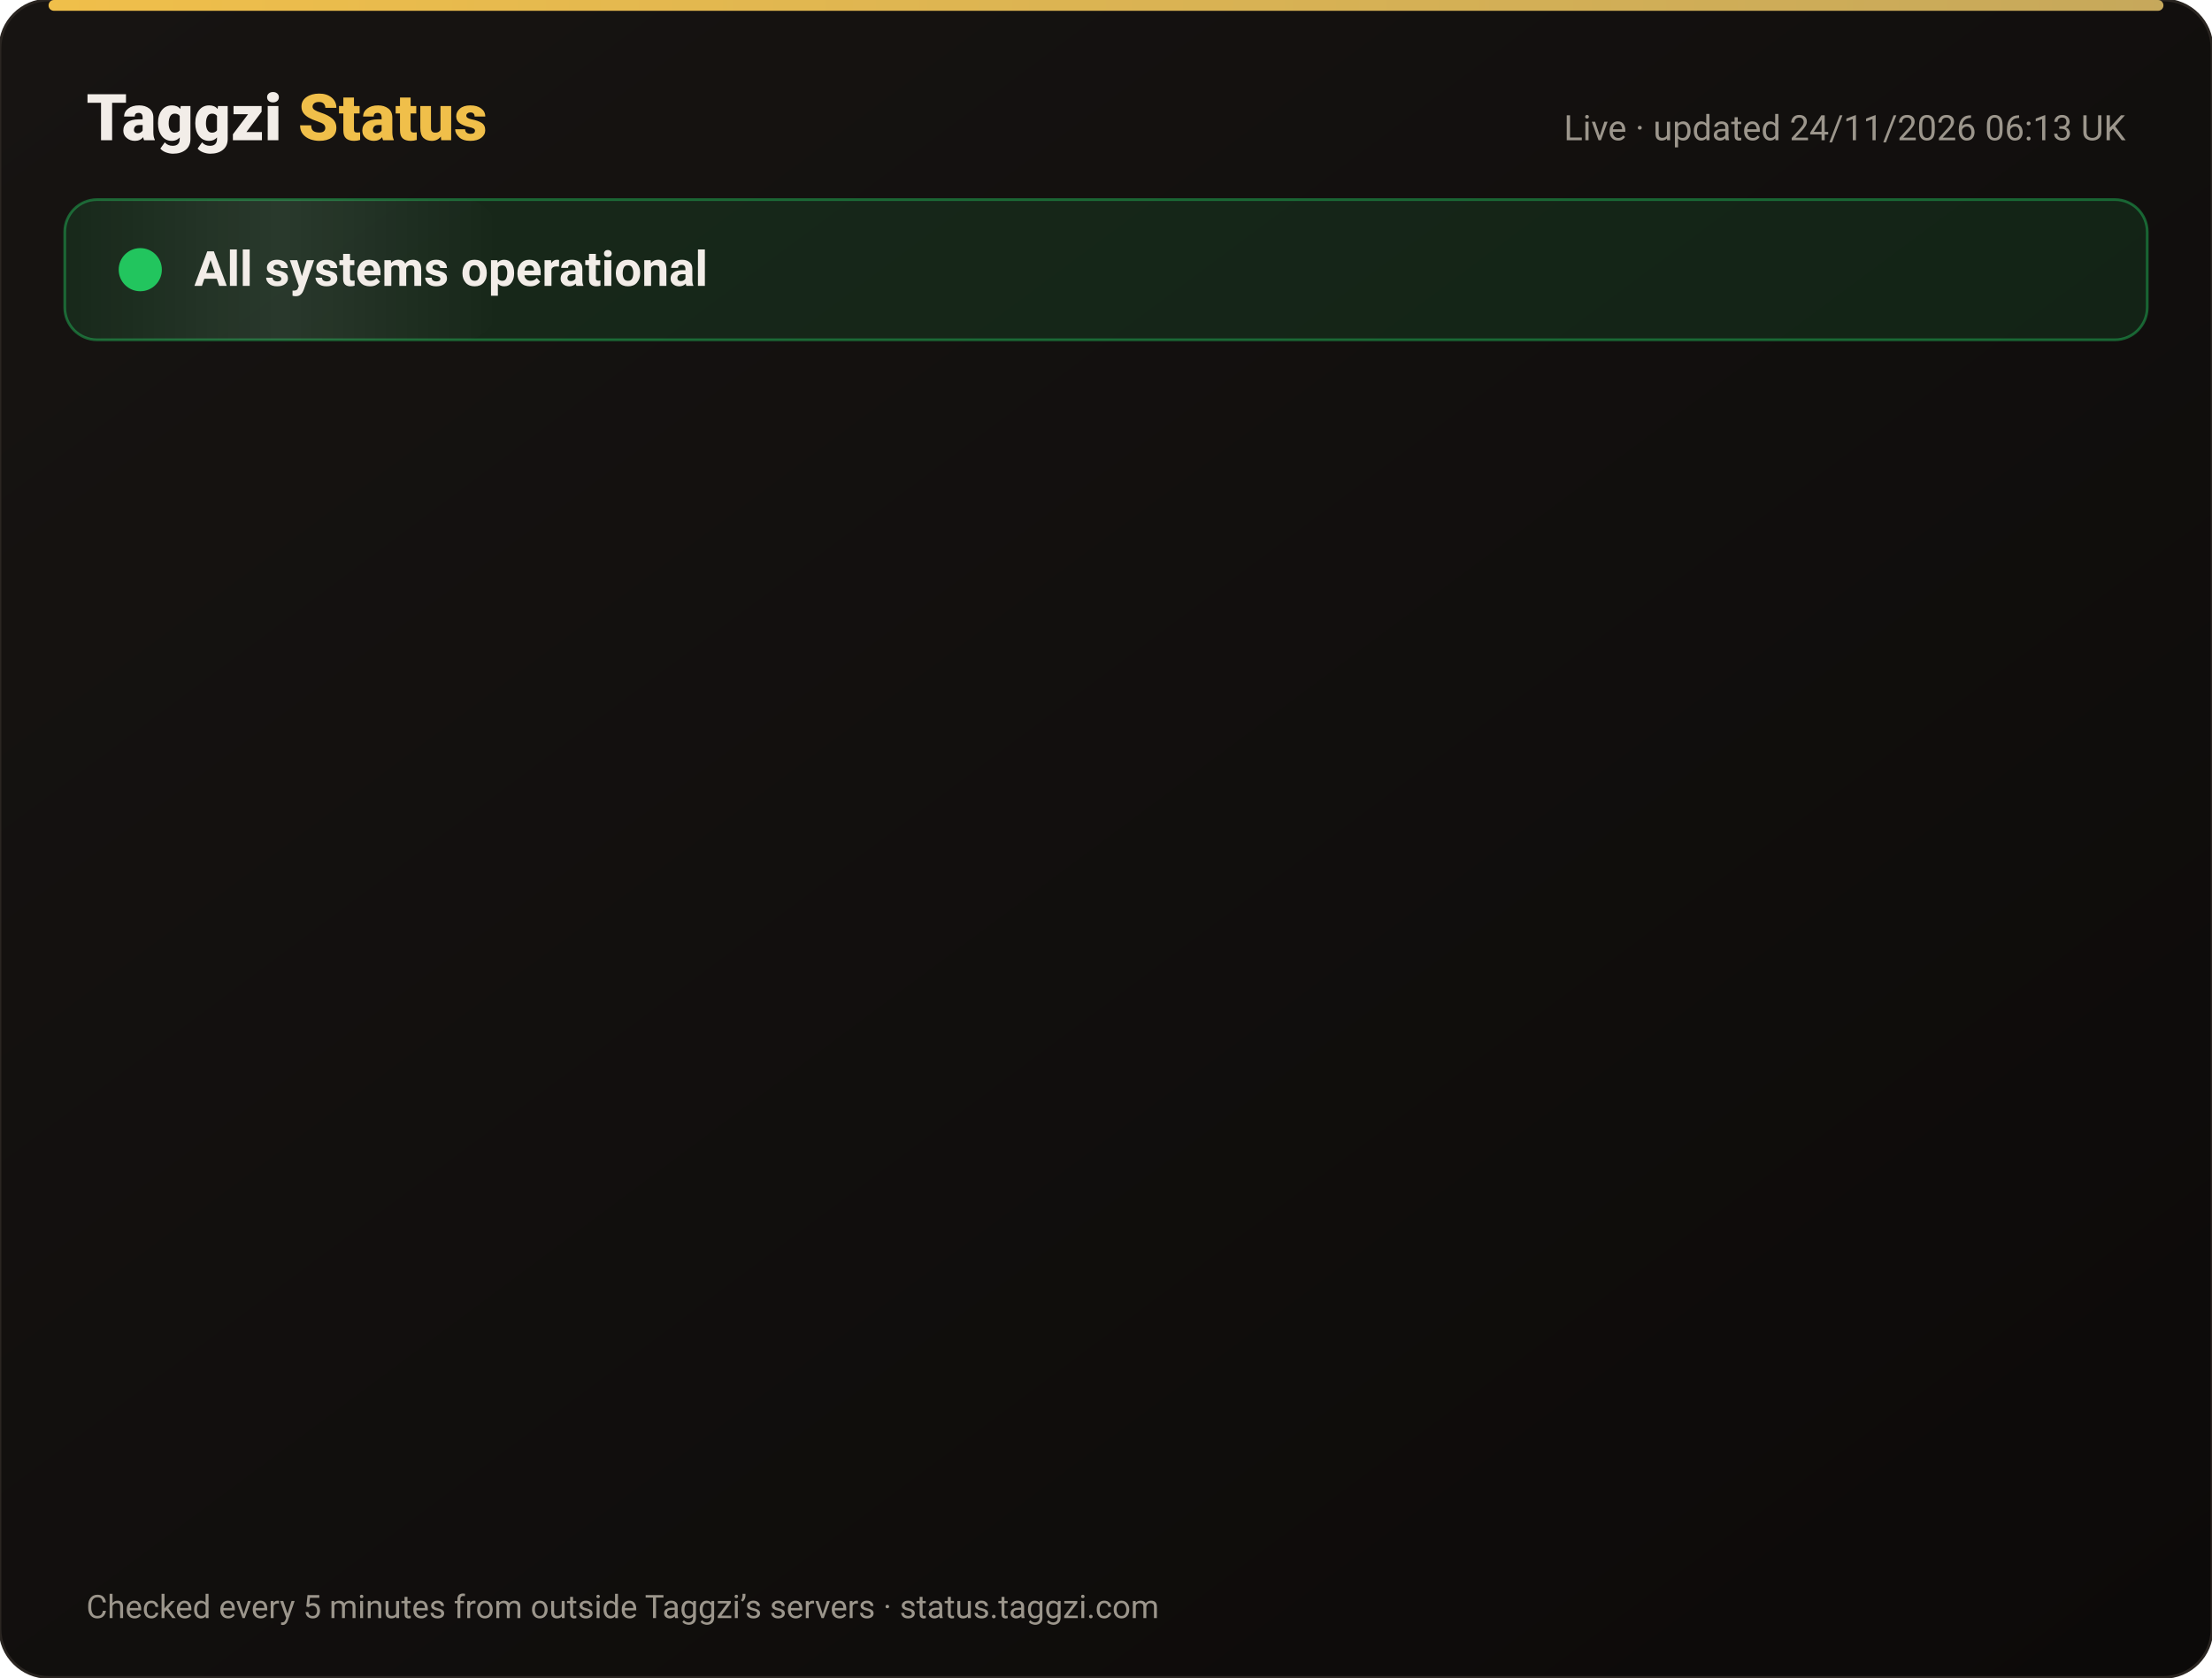
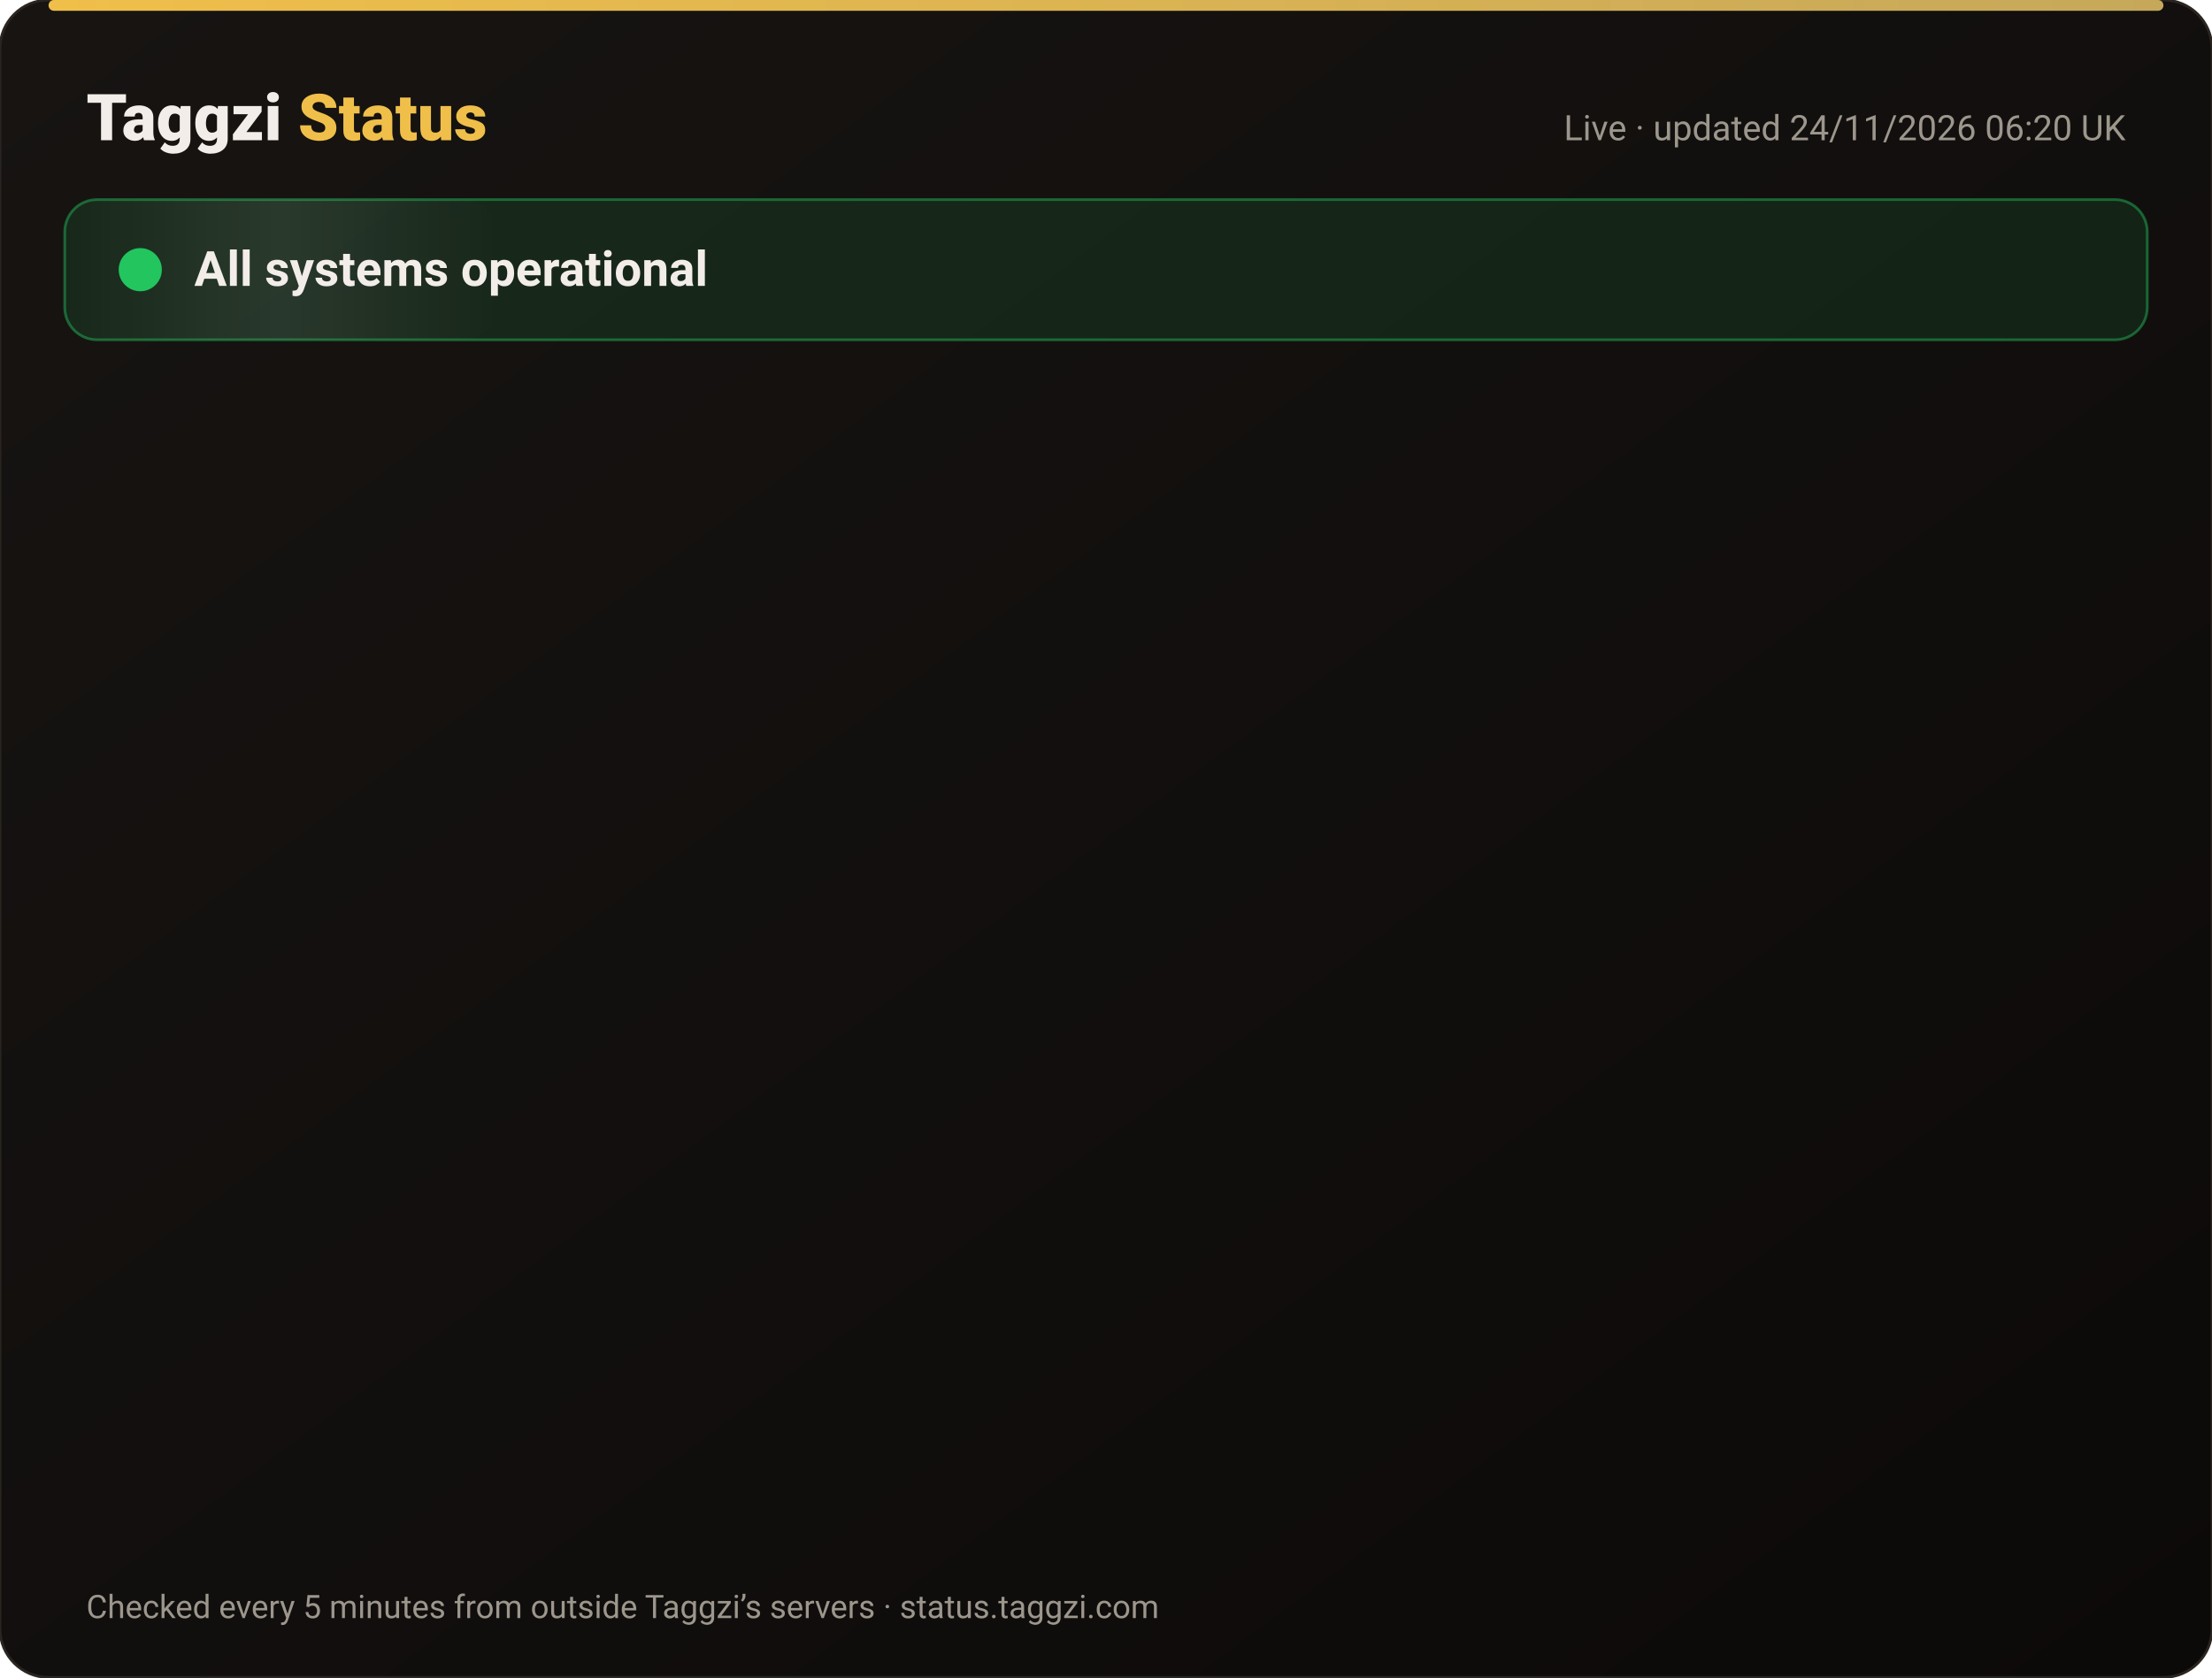
<svg xmlns="http://www.w3.org/2000/svg" width="820" height="622" viewBox="0 0 820 622" font-family="-apple-system,Segoe UI,Roboto,Helvetica,Arial,sans-serif">
  <defs>
    <linearGradient id="bg" x1="0" y1="0" x2="1" y2="1">
      <stop offset="0" stop-color="#171412" />
      <stop offset="1" stop-color="#0C0A09" />
    </linearGradient>
    <linearGradient id="gold" x1="0" x2="1">
      <stop offset="0" stop-color="#F0BF4A" />
      <stop offset="1" stop-color="#c6a85b" />
    </linearGradient>
    <linearGradient id="shine" x1="0" x2="1">
      <stop offset="0" stop-color="#fff" stop-opacity="0" />
      <stop offset=".5" stop-color="#fff" stop-opacity=".08" />
      <stop offset="1" stop-color="#fff" stop-opacity="0" />
    </linearGradient>
  </defs>
  <rect width="820" height="622" rx="18" fill="url(#bg)" stroke="#2a2521" />
  <rect x="18" y="0" width="784" height="4" rx="2" fill="url(#gold)" />
  <text x="32" y="52" font-size="24" font-weight="800" fill="#F2EDE8">Taggzi <tspan fill="#F0BF4A">Status</tspan>
  </text>
-   <text x="788" y="52" font-size="13" fill="#9C968C" text-anchor="end">Live · updated 24/11/2026 06:13 UK</text>
+   <text x="788" y="52" font-size="13" fill="#9C968C" text-anchor="end">Live · updated 24/11/2026 06:20 UK</text>
  <rect x="24" y="74" width="772" height="52" rx="12" fill="#22c55e" fill-opacity=".12" stroke="#22c55e" stroke-opacity=".45" />
  <rect x="24" y="74" width="160" height="52" rx="12" fill="url(#shine)">
    <animate attributeName="x" from="-160" to="820" dur="4s" repeatCount="indefinite" />
  </rect>
  <circle cx="52" cy="100" r="7" fill="#22c55e" />
  <circle cx="52" cy="100" r="7" fill="none" stroke="#22c55e" stroke-width="2">
    <animate attributeName="r" values="7;15;7" dur="2s" repeatCount="indefinite" />
    <animate attributeName="opacity" values=".9;0;.9" dur="2s" repeatCount="indefinite" />
  </circle>
  <text x="72" y="106" font-size="18" font-weight="700" fill="#F2EDE8">All systems operational</text>
  <g opacity="0">
    <animate attributeName="opacity" from="0" to="1" begin="0.00s" dur=".6s" fill="freeze" />
    <line x1="32" y1="188" x2="788" y2="188" stroke="#2a2521" />
    <circle cx="44" cy="166" r="6" fill="#22c55e">
      <animate attributeName="opacity" values="1;.45;1" dur="2.4s" begin="0.00s" repeatCount="indefinite" />
    </circle>
    <text x="62" y="171" font-size="15" font-weight="650" fill="#F2EDE8">Website</text>
    <text x="630" y="171" font-size="13" fill="#9C968C" text-anchor="end">99.98% uptime</text>
    <rect x="648" y="154" width="140" height="24" rx="12" fill="#22c55e" fill-opacity=".14" stroke="#22c55e" stroke-opacity=".5" />
    <text x="718" y="171" font-size="12" font-weight="700" fill="#22c55e" text-anchor="middle">Operational</text>
  </g>
  <g opacity="0">
    <animate attributeName="opacity" from="0" to="1" begin="0.15s" dur=".6s" fill="freeze" />
    <line x1="32" y1="234" x2="788" y2="234" stroke="#2a2521" />
    <circle cx="44" cy="212" r="6" fill="#22c55e">
      <animate attributeName="opacity" values="1;.45;1" dur="2.4s" begin="0.15s" repeatCount="indefinite" />
    </circle>
    <text x="62" y="217" font-size="15" font-weight="650" fill="#F2EDE8">Tag scans</text>
    <text x="630" y="217" font-size="13" fill="#9C968C" text-anchor="end">99.98% uptime</text>
    <rect x="648" y="200" width="140" height="24" rx="12" fill="#22c55e" fill-opacity=".14" stroke="#22c55e" stroke-opacity=".5" />
    <text x="718" y="217" font-size="12" font-weight="700" fill="#22c55e" text-anchor="middle">Operational</text>
  </g>
  <g opacity="0">
    <animate attributeName="opacity" from="0" to="1" begin="0.30s" dur=".6s" fill="freeze" />
    <line x1="32" y1="280" x2="788" y2="280" stroke="#2a2521" />
    <circle cx="44" cy="258" r="6" fill="#22c55e">
      <animate attributeName="opacity" values="1;.45;1" dur="2.4s" begin="0.30s" repeatCount="indefinite" />
    </circle>
    <text x="62" y="263" font-size="15" font-weight="650" fill="#F2EDE8">Manual tag lookup</text>
    <text x="630" y="263" font-size="13" fill="#9C968C" text-anchor="end">99.98% uptime</text>
    <rect x="648" y="246" width="140" height="24" rx="12" fill="#22c55e" fill-opacity=".14" stroke="#22c55e" stroke-opacity=".5" />
    <text x="718" y="263" font-size="12" font-weight="700" fill="#22c55e" text-anchor="middle">Operational</text>
  </g>
  <g opacity="0">
    <animate attributeName="opacity" from="0" to="1" begin="0.45s" dur=".6s" fill="freeze" />
    <line x1="32" y1="326" x2="788" y2="326" stroke="#2a2521" />
    <circle cx="44" cy="304" r="6" fill="#22c55e">
      <animate attributeName="opacity" values="1;.45;1" dur="2.4s" begin="0.45s" repeatCount="indefinite" />
    </circle>
    <text x="62" y="309" font-size="15" font-weight="650" fill="#F2EDE8">App &amp; login</text>
    <text x="630" y="309" font-size="13" fill="#9C968C" text-anchor="end">99.98% uptime</text>
    <rect x="648" y="292" width="140" height="24" rx="12" fill="#22c55e" fill-opacity=".14" stroke="#22c55e" stroke-opacity=".5" />
    <text x="718" y="309" font-size="12" font-weight="700" fill="#22c55e" text-anchor="middle">Operational</text>
  </g>
  <g opacity="0">
    <animate attributeName="opacity" from="0" to="1" begin="0.60s" dur=".6s" fill="freeze" />
    <line x1="32" y1="372" x2="788" y2="372" stroke="#2a2521" />
    <circle cx="44" cy="350" r="6" fill="#22c55e">
      <animate attributeName="opacity" values="1;.45;1" dur="2.4s" begin="0.60s" repeatCount="indefinite" />
    </circle>
    <text x="62" y="355" font-size="15" font-weight="650" fill="#F2EDE8">Community alerts</text>
    <text x="630" y="355" font-size="13" fill="#9C968C" text-anchor="end">99.98% uptime</text>
    <rect x="648" y="338" width="140" height="24" rx="12" fill="#22c55e" fill-opacity=".14" stroke="#22c55e" stroke-opacity=".5" />
    <text x="718" y="355" font-size="12" font-weight="700" fill="#22c55e" text-anchor="middle">Operational</text>
  </g>
  <g opacity="0">
    <animate attributeName="opacity" from="0" to="1" begin="0.75s" dur=".6s" fill="freeze" />
    <line x1="32" y1="418" x2="788" y2="418" stroke="#2a2521" />
    <circle cx="44" cy="396" r="6" fill="#22c55e">
      <animate attributeName="opacity" values="1;.45;1" dur="2.4s" begin="0.75s" repeatCount="indefinite" />
    </circle>
    <text x="62" y="401" font-size="15" font-weight="650" fill="#F2EDE8">Private calling</text>
    <text x="630" y="401" font-size="13" fill="#9C968C" text-anchor="end">99.98% uptime</text>
    <rect x="648" y="384" width="140" height="24" rx="12" fill="#22c55e" fill-opacity=".14" stroke="#22c55e" stroke-opacity=".5" />
    <text x="718" y="401" font-size="12" font-weight="700" fill="#22c55e" text-anchor="middle">Operational</text>
  </g>
  <g opacity="0">
    <animate attributeName="opacity" from="0" to="1" begin="0.90s" dur=".6s" fill="freeze" />
    <line x1="32" y1="464" x2="788" y2="464" stroke="#2a2521" />
    <circle cx="44" cy="442" r="6" fill="#22c55e">
      <animate attributeName="opacity" values="1;.45;1" dur="2.4s" begin="0.90s" repeatCount="indefinite" />
    </circle>
    <text x="62" y="447" font-size="15" font-weight="650" fill="#F2EDE8">Payments</text>
    <text x="630" y="447" font-size="13" fill="#9C968C" text-anchor="end">99.97% uptime</text>
    <rect x="648" y="430" width="140" height="24" rx="12" fill="#22c55e" fill-opacity=".14" stroke="#22c55e" stroke-opacity=".5" />
    <text x="718" y="447" font-size="12" font-weight="700" fill="#22c55e" text-anchor="middle">Operational</text>
  </g>
  <g opacity="0">
    <animate attributeName="opacity" from="0" to="1" begin="1.05s" dur=".6s" fill="freeze" />
    <line x1="32" y1="510" x2="788" y2="510" stroke="#2a2521" />
    <circle cx="44" cy="488" r="6" fill="#22c55e">
      <animate attributeName="opacity" values="1;.45;1" dur="2.4s" begin="1.05s" repeatCount="indefinite" />
    </circle>
    <text x="62" y="493" font-size="15" font-weight="650" fill="#F2EDE8">Email &amp; support</text>
    <text x="630" y="493" font-size="13" fill="#9C968C" text-anchor="end">99.98% uptime</text>
    <rect x="648" y="476" width="140" height="24" rx="12" fill="#22c55e" fill-opacity=".14" stroke="#22c55e" stroke-opacity=".5" />
    <text x="718" y="493" font-size="12" font-weight="700" fill="#22c55e" text-anchor="middle">Operational</text>
  </g>
  <g opacity="0">
    <animate attributeName="opacity" from="0" to="1" begin="1.20s" dur=".6s" fill="freeze" />
    <line x1="32" y1="556" x2="788" y2="556" stroke="#2a2521" />
    <circle cx="44" cy="534" r="6" fill="#22c55e">
      <animate attributeName="opacity" values="1;.45;1" dur="2.4s" begin="1.20s" repeatCount="indefinite" />
    </circle>
    <text x="62" y="539" font-size="15" font-weight="650" fill="#F2EDE8">Secure connection (SSL)</text>
    <text x="630" y="539" font-size="13" fill="#9C968C" text-anchor="end">100.00% uptime</text>
    <rect x="648" y="522" width="140" height="24" rx="12" fill="#22c55e" fill-opacity=".14" stroke="#22c55e" stroke-opacity=".5" />
    <text x="718" y="539" font-size="12" font-weight="700" fill="#22c55e" text-anchor="middle">Operational</text>
  </g>
  <text x="32" y="600" font-size="12" fill="#9C968C">Checked every 5 minutes from outside Taggzi’s servers · status.taggzi.com</text>
</svg>
